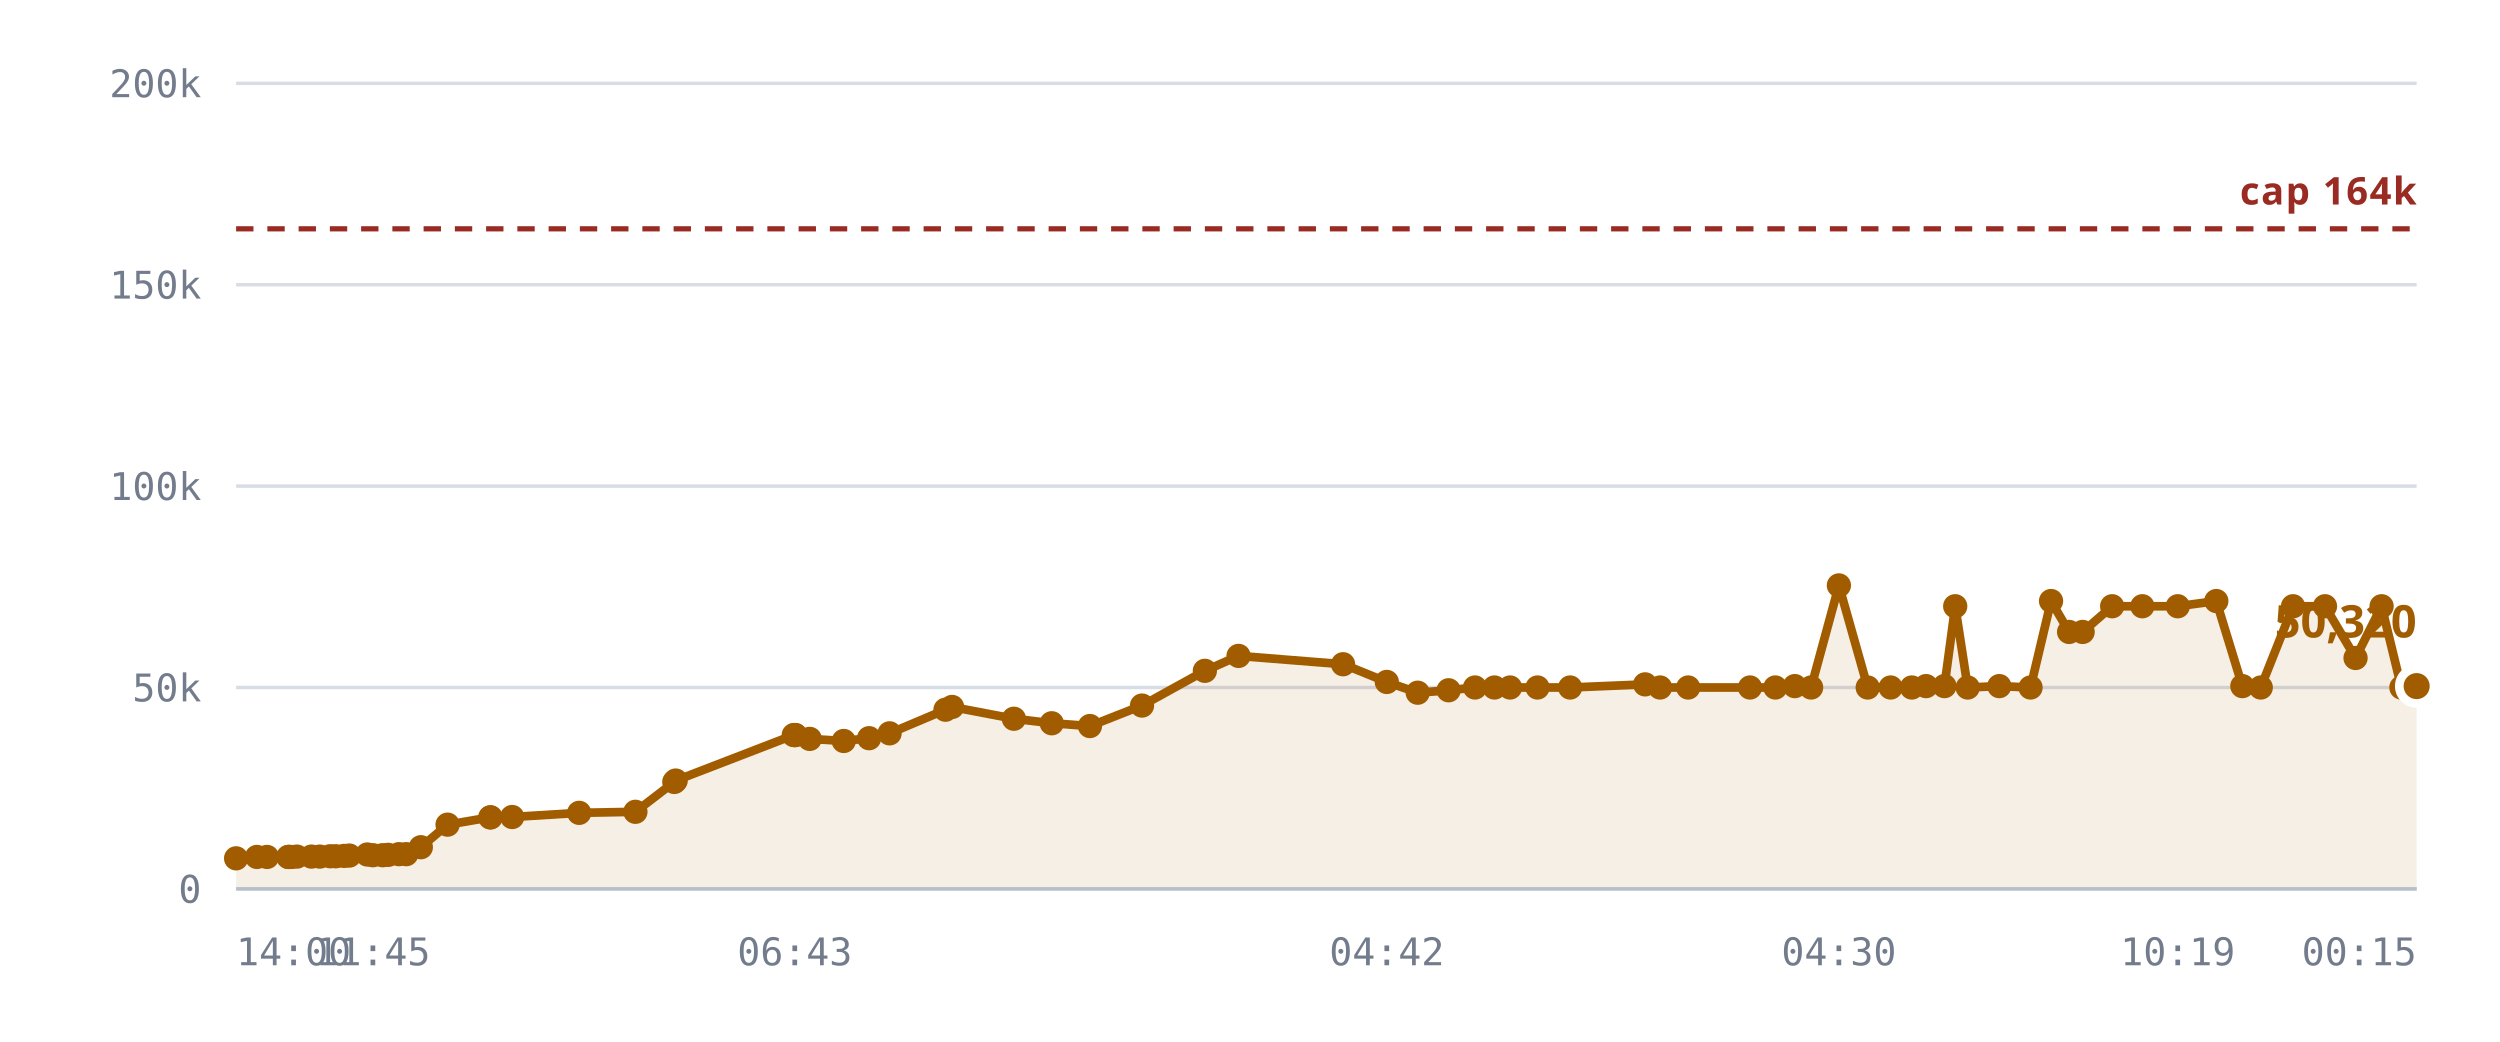
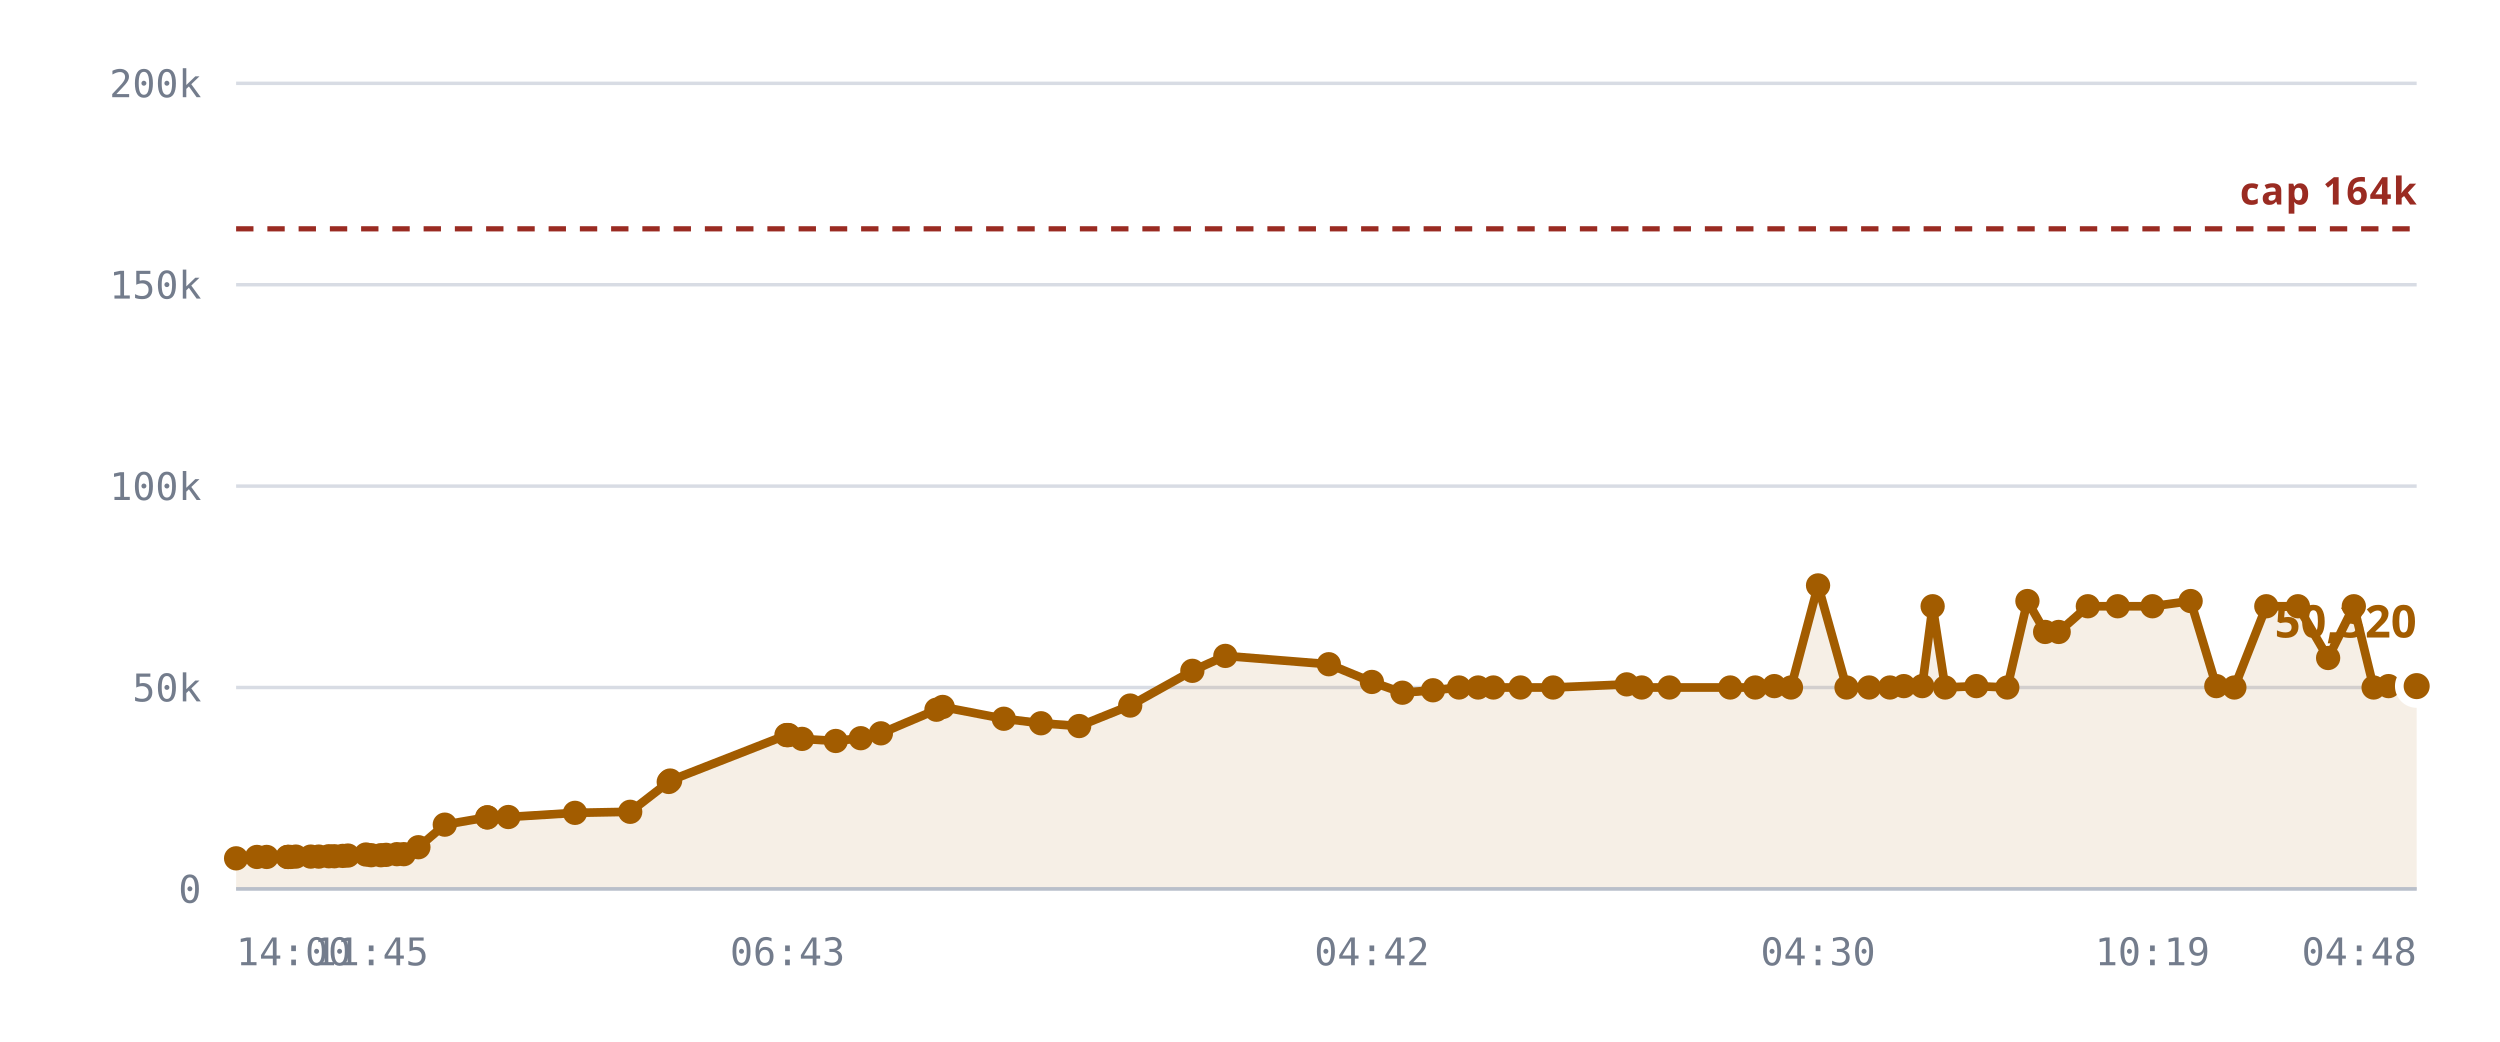
<svg xmlns="http://www.w3.org/2000/svg" viewBox="0 0 720 300" role="img" aria-label="Rooms against the 10,240 cap">
  <style>
    .grid      { stroke: var(--chart-grid, #d8dce4); stroke-width: 1; }
    .cap       { stroke: var(--chart-cap, #9a2b22); stroke-width: 1.5; stroke-dasharray: 5 4; }
    .cap-label { fill: var(--chart-cap, #9a2b22); font: 600 11px Archivo, system-ui, sans-serif; letter-spacing: .04em; }
    .tick      { fill: var(--chart-muted, #737c8c); font: 500 11px "IBM Plex Mono", ui-monospace, monospace; }
    .tick-y    { text-anchor: end; }
    .tick-x    { text-anchor: middle; }
    .series    { fill: none; stroke: var(--chart-line, #a25c00); stroke-width: 2.5; stroke-linejoin: round; stroke-linecap: round; }
    .fill      { fill: var(--chart-fill, rgba(162,92,0,.10)); stroke: none; }
    .dot       { fill: var(--chart-line, #a25c00); }
    .dot-last  { stroke: var(--chart-bg, #fff); stroke-width: 2.5; }
    .end-label { fill: var(--chart-line, #a25c00); font: 700 13px Archivo, system-ui, sans-serif; }
    .axis      { stroke: var(--chart-axis, #b9bfca); stroke-width: 1; }
  </style>
  <line x1="68" y1="256.0" x2="696" y2="256.0" class="grid" />
  <text x="58" y="260.0" class="tick tick-y">0</text>
  <line x1="68" y1="198.0" x2="696" y2="198.0" class="grid" />
  <text x="58" y="202.0" class="tick tick-y">50k</text>
  <line x1="68" y1="140.0" x2="696" y2="140.0" class="grid" />
  <text x="58" y="144.0" class="tick tick-y">100k</text>
  <line x1="68" y1="82.0" x2="696" y2="82.0" class="grid" />
  <text x="58" y="86.0" class="tick tick-y">150k</text>
  <line x1="68" y1="24.0" x2="696" y2="24.0" class="grid" />
  <text x="58" y="28.0" class="tick tick-y">200k</text>
-   <path d="M68.0,247.2 L74.0,246.8 L76.9,246.8 L83.0,246.8 L83.2,246.8 L83.3,246.8 L83.9,246.8 L85.5,246.7 L89.7,246.7 L92.1,246.7 L95.1,246.6 L96.7,246.6 L99.1,246.5 L100.6,246.4 L105.8,246.1 L107.4,246.3 L110.2,246.3 L111.8,246.2 L114.9,246.0 L117.0,246.0 L121.2,244.0 L128.9,237.5 L141.2,235.4 L141.3,235.4 L147.5,235.3 L166.8,234.1 L183.0,233.8 L194.2,225.2 L194.6,224.8 L228.6,211.7 L228.9,211.7 L229.1,211.7 L233.2,212.8 L243.0,213.4 L250.3,212.6 L256.2,211.2 L272.3,204.4 L274.2,203.6 L292.0,207.0 L302.9,208.3 L313.9,209.1 L328.9,203.2 L347.0,193.2 L356.7,188.9 L386.8,191.3 L399.4,196.4 L408.3,199.5 L417.2,198.8 L424.8,198.0 L430.4,198.0 L434.9,198.0 L442.8,198.0 L452.2,198.0 L473.8,197.1 L478.1,198.0 L486.2,198.0 L504.0,198.0 L511.3,198.0 L516.9,197.6 L521.6,198.0 L529.6,168.6 L537.9,198.0 L544.5,198.0 L550.6,198.0 L554.7,197.6 L560.0,197.6 L563.1,174.6 L566.7,198.0 L575.8,197.6 L584.8,198.0 L590.7,173.1 L595.9,182.0 L599.8,182.0 L608.3,174.6 L617.0,174.6 L627.2,174.6 L638.3,173.1 L645.8,197.6 L651.1,198.0 L660.4,174.6 L669.6,174.6 L678.4,189.5 L685.9,174.6 L691.6,198.0 L696.0,197.6 L696.0,256.0 L68.0,256.0 Z" class="fill" />
+   <path d="M68.0,247.2 L74.0,246.8 L76.8,246.8 L82.8,246.8 L83.0,246.8 L83.1,246.8 L83.7,246.8 L85.2,246.7 L89.5,246.7 L91.8,246.7 L94.7,246.6 L96.3,246.6 L98.7,246.5 L100.2,246.4 L105.4,246.1 L106.9,246.3 L109.7,246.3 L111.2,246.2 L114.3,246.0 L116.3,246.0 L120.5,244.0 L128.1,237.5 L140.3,235.4 L140.4,235.4 L146.4,235.3 L165.6,234.1 L181.5,233.8 L192.6,225.2 L193.0,224.8 L226.5,211.7 L226.8,211.7 L227.1,211.7 L231.0,212.8 L240.7,213.4 L247.9,212.6 L253.7,211.2 L269.7,204.4 L271.5,203.6 L289.1,207.0 L299.8,208.3 L310.8,209.1 L325.5,203.2 L343.4,193.2 L352.9,188.9 L382.7,191.3 L395.1,196.4 L403.9,199.5 L412.7,198.8 L420.2,198.0 L425.7,198.0 L430.1,198.0 L437.9,198.0 L447.3,198.0 L468.5,197.1 L472.8,198.0 L480.8,198.0 L498.3,198.0 L505.5,198.0 L511.0,197.6 L515.8,198.0 L523.6,168.6 L531.8,198.0 L538.3,198.0 L544.3,198.0 L548.3,197.6 L553.6,197.6 L556.6,174.6 L560.2,198.0 L569.2,197.6 L578.1,198.0 L583.9,173.1 L589.0,182.0 L592.9,182.0 L601.3,174.6 L609.9,174.6 L619.9,174.6 L630.9,173.1 L638.3,197.6 L643.5,198.0 L652.7,174.6 L661.8,174.6 L670.5,189.5 L677.9,174.6 L683.6,198.0 L687.9,197.6 L696.0,197.6 L696.0,256.0 L68.0,256.0 Z" class="fill" />
  <line x1="68" y1="65.9" x2="696" y2="65.9" class="cap" />
  <text x="696" y="58.9" class="cap-label" text-anchor="end">cap 164k</text>
-   <path d="M68.0,247.2 L74.0,246.8 L76.9,246.8 L83.0,246.8 L83.2,246.8 L83.3,246.8 L83.9,246.8 L85.5,246.7 L89.7,246.7 L92.1,246.7 L95.1,246.6 L96.7,246.6 L99.1,246.5 L100.6,246.4 L105.8,246.1 L107.4,246.3 L110.2,246.3 L111.8,246.2 L114.9,246.0 L117.0,246.0 L121.2,244.0 L128.9,237.5 L141.2,235.4 L141.3,235.4 L147.5,235.3 L166.8,234.1 L183.0,233.8 L194.2,225.2 L194.6,224.8 L228.6,211.7 L228.9,211.7 L229.1,211.7 L233.2,212.8 L243.0,213.4 L250.3,212.6 L256.2,211.2 L272.3,204.4 L274.2,203.6 L292.0,207.0 L302.9,208.3 L313.9,209.1 L328.9,203.2 L347.0,193.2 L356.7,188.9 L386.8,191.3 L399.4,196.4 L408.3,199.5 L417.2,198.8 L424.8,198.0 L430.4,198.0 L434.9,198.0 L442.8,198.0 L452.2,198.0 L473.8,197.1 L478.1,198.0 L486.2,198.0 L504.0,198.0 L511.3,198.0 L516.9,197.6 L521.6,198.0 L529.6,168.6 L537.9,198.0 L544.5,198.0 L550.6,198.0 L554.7,197.6 L560.0,197.6 L563.1,174.6 L566.7,198.0 L575.8,197.6 L584.8,198.0 L590.7,173.1 L595.9,182.0 L599.8,182.0 L608.3,174.6 L617.0,174.6 L627.2,174.6 L638.3,173.1 L645.8,197.6 L651.1,198.0 L660.4,174.6 L669.6,174.6 L678.4,189.5 L685.9,174.6 L691.6,198.0 L696.0,197.6" class="series" />
+   <path d="M68.0,247.2 L74.0,246.8 L76.8,246.8 L82.8,246.8 L83.0,246.8 L83.1,246.8 L83.7,246.8 L85.2,246.7 L89.5,246.7 L91.8,246.7 L94.7,246.6 L96.3,246.6 L98.7,246.5 L100.2,246.4 L105.4,246.1 L106.9,246.3 L109.7,246.3 L111.2,246.2 L114.3,246.0 L116.3,246.0 L120.5,244.0 L128.1,237.5 L140.3,235.4 L140.4,235.4 L146.4,235.3 L165.6,234.1 L181.5,233.8 L192.6,225.2 L193.0,224.8 L226.5,211.7 L226.8,211.7 L227.1,211.7 L231.0,212.8 L240.7,213.4 L247.9,212.6 L253.7,211.2 L269.7,204.4 L271.5,203.6 L289.1,207.0 L299.8,208.3 L310.8,209.1 L325.5,203.2 L343.4,193.2 L352.9,188.9 L382.7,191.3 L395.1,196.4 L403.9,199.5 L412.7,198.8 L420.2,198.0 L425.7,198.0 L430.1,198.0 L437.9,198.0 L447.3,198.0 L468.5,197.1 L472.8,198.0 L480.8,198.0 L498.3,198.0 L505.5,198.0 L511.0,197.6 L515.8,198.0 L523.6,168.6 L531.8,198.0 L538.3,198.0 L544.3,198.0 L548.3,197.6 L553.6,197.6 L556.6,174.6 L560.2,198.0 L569.2,197.6 L578.1,198.0 L583.9,173.1 L589.0,182.0 L592.9,182.0 L601.3,174.6 L609.9,174.6 L619.9,174.6 L630.9,173.1 L638.3,197.6 L643.5,198.0 L652.7,174.6 L661.8,174.6 L670.5,189.5 L677.9,174.6 L683.6,198.0 L687.9,197.6 L696.0,197.6" class="series" />
  <circle cx="68.0" cy="247.2" r="3.5" class="dot" />
  <circle cx="74.0" cy="246.8" r="3.5" class="dot" />
-   <circle cx="76.9" cy="246.8" r="3.5" class="dot" />
+   <circle cx="76.8" cy="246.8" r="3.5" class="dot" />
+   <circle cx="82.8" cy="246.8" r="3.5" class="dot" />
  <circle cx="83.0" cy="246.8" r="3.5" class="dot" />
-   <circle cx="83.2" cy="246.8" r="3.5" class="dot" />
-   <circle cx="83.3" cy="246.8" r="3.5" class="dot" />
-   <circle cx="83.9" cy="246.8" r="3.5" class="dot" />
-   <circle cx="85.5" cy="246.7" r="3.5" class="dot" />
-   <circle cx="89.7" cy="246.7" r="3.5" class="dot" />
-   <circle cx="92.1" cy="246.7" r="3.5" class="dot" />
-   <circle cx="95.1" cy="246.6" r="3.5" class="dot" />
-   <circle cx="96.7" cy="246.6" r="3.5" class="dot" />
-   <circle cx="99.1" cy="246.5" r="3.5" class="dot" />
-   <circle cx="100.6" cy="246.4" r="3.5" class="dot" />
-   <circle cx="105.8" cy="246.1" r="3.5" class="dot" />
-   <circle cx="107.4" cy="246.3" r="3.5" class="dot" />
-   <circle cx="110.2" cy="246.3" r="3.5" class="dot" />
-   <circle cx="111.8" cy="246.2" r="3.5" class="dot" />
-   <circle cx="114.9" cy="246.0" r="3.5" class="dot" />
-   <circle cx="117.0" cy="246.0" r="3.5" class="dot" />
-   <circle cx="121.2" cy="244.0" r="3.5" class="dot" />
-   <circle cx="128.9" cy="237.5" r="3.5" class="dot" />
-   <circle cx="141.2" cy="235.4" r="3.5" class="dot" />
-   <circle cx="141.3" cy="235.4" r="3.5" class="dot" />
-   <circle cx="147.5" cy="235.3" r="3.5" class="dot" />
-   <circle cx="166.8" cy="234.1" r="3.5" class="dot" />
-   <circle cx="183.0" cy="233.8" r="3.5" class="dot" />
-   <circle cx="194.2" cy="225.2" r="3.5" class="dot" />
-   <circle cx="194.6" cy="224.8" r="3.5" class="dot" />
-   <circle cx="228.6" cy="211.7" r="3.5" class="dot" />
-   <circle cx="228.9" cy="211.7" r="3.5" class="dot" />
-   <circle cx="229.1" cy="211.7" r="3.5" class="dot" />
-   <circle cx="233.2" cy="212.8" r="3.5" class="dot" />
-   <circle cx="243.0" cy="213.4" r="3.5" class="dot" />
-   <circle cx="250.3" cy="212.6" r="3.5" class="dot" />
-   <circle cx="256.2" cy="211.2" r="3.5" class="dot" />
-   <circle cx="272.3" cy="204.4" r="3.5" class="dot" />
-   <circle cx="274.2" cy="203.6" r="3.5" class="dot" />
-   <circle cx="292.0" cy="207.0" r="3.5" class="dot" />
-   <circle cx="302.9" cy="208.3" r="3.5" class="dot" />
-   <circle cx="313.9" cy="209.1" r="3.5" class="dot" />
-   <circle cx="328.9" cy="203.2" r="3.5" class="dot" />
-   <circle cx="347.0" cy="193.2" r="3.5" class="dot" />
-   <circle cx="356.7" cy="188.9" r="3.5" class="dot" />
-   <circle cx="386.8" cy="191.3" r="3.5" class="dot" />
-   <circle cx="399.4" cy="196.4" r="3.5" class="dot" />
-   <circle cx="408.3" cy="199.5" r="3.5" class="dot" />
-   <circle cx="417.2" cy="198.8" r="3.5" class="dot" />
-   <circle cx="424.8" cy="198.0" r="3.5" class="dot" />
-   <circle cx="430.4" cy="198.0" r="3.5" class="dot" />
-   <circle cx="434.9" cy="198.0" r="3.5" class="dot" />
-   <circle cx="442.8" cy="198.0" r="3.5" class="dot" />
-   <circle cx="452.2" cy="198.0" r="3.5" class="dot" />
-   <circle cx="473.8" cy="197.1" r="3.5" class="dot" />
-   <circle cx="478.1" cy="198.0" r="3.5" class="dot" />
-   <circle cx="486.2" cy="198.0" r="3.5" class="dot" />
-   <circle cx="504.0" cy="198.0" r="3.5" class="dot" />
-   <circle cx="511.3" cy="198.0" r="3.5" class="dot" />
-   <circle cx="516.9" cy="197.6" r="3.5" class="dot" />
-   <circle cx="521.6" cy="198.0" r="3.5" class="dot" />
-   <circle cx="529.6" cy="168.6" r="3.5" class="dot" />
-   <circle cx="537.9" cy="198.0" r="3.5" class="dot" />
-   <circle cx="544.5" cy="198.0" r="3.5" class="dot" />
-   <circle cx="550.6" cy="198.0" r="3.5" class="dot" />
-   <circle cx="554.7" cy="197.6" r="3.5" class="dot" />
-   <circle cx="560.0" cy="197.6" r="3.5" class="dot" />
-   <circle cx="563.1" cy="174.6" r="3.5" class="dot" />
-   <circle cx="566.7" cy="198.0" r="3.5" class="dot" />
-   <circle cx="575.8" cy="197.6" r="3.5" class="dot" />
-   <circle cx="584.8" cy="198.0" r="3.5" class="dot" />
-   <circle cx="590.7" cy="173.1" r="3.5" class="dot" />
-   <circle cx="595.9" cy="182.0" r="3.5" class="dot" />
-   <circle cx="599.8" cy="182.0" r="3.5" class="dot" />
-   <circle cx="608.3" cy="174.6" r="3.5" class="dot" />
-   <circle cx="617.0" cy="174.6" r="3.5" class="dot" />
-   <circle cx="627.2" cy="174.6" r="3.5" class="dot" />
-   <circle cx="638.3" cy="173.1" r="3.5" class="dot" />
-   <circle cx="645.8" cy="197.6" r="3.5" class="dot" />
-   <circle cx="651.1" cy="198.0" r="3.5" class="dot" />
-   <circle cx="660.4" cy="174.6" r="3.5" class="dot" />
-   <circle cx="669.6" cy="174.6" r="3.5" class="dot" />
-   <circle cx="678.4" cy="189.5" r="3.5" class="dot" />
-   <circle cx="685.9" cy="174.6" r="3.5" class="dot" />
-   <circle cx="691.6" cy="198.0" r="3.5" class="dot" />
+   <circle cx="83.1" cy="246.8" r="3.5" class="dot" />
+   <circle cx="83.7" cy="246.8" r="3.5" class="dot" />
+   <circle cx="85.2" cy="246.7" r="3.5" class="dot" />
+   <circle cx="89.5" cy="246.7" r="3.5" class="dot" />
+   <circle cx="91.8" cy="246.7" r="3.5" class="dot" />
+   <circle cx="94.7" cy="246.6" r="3.5" class="dot" />
+   <circle cx="96.3" cy="246.6" r="3.5" class="dot" />
+   <circle cx="98.7" cy="246.5" r="3.5" class="dot" />
+   <circle cx="100.2" cy="246.4" r="3.5" class="dot" />
+   <circle cx="105.4" cy="246.1" r="3.5" class="dot" />
+   <circle cx="106.9" cy="246.3" r="3.5" class="dot" />
+   <circle cx="109.7" cy="246.3" r="3.5" class="dot" />
+   <circle cx="111.2" cy="246.2" r="3.5" class="dot" />
+   <circle cx="114.3" cy="246.0" r="3.5" class="dot" />
+   <circle cx="116.3" cy="246.0" r="3.5" class="dot" />
+   <circle cx="120.5" cy="244.0" r="3.5" class="dot" />
+   <circle cx="128.1" cy="237.5" r="3.5" class="dot" />
+   <circle cx="140.3" cy="235.4" r="3.5" class="dot" />
+   <circle cx="140.4" cy="235.4" r="3.5" class="dot" />
+   <circle cx="146.4" cy="235.3" r="3.5" class="dot" />
+   <circle cx="165.6" cy="234.1" r="3.5" class="dot" />
+   <circle cx="181.5" cy="233.8" r="3.5" class="dot" />
+   <circle cx="192.6" cy="225.2" r="3.5" class="dot" />
+   <circle cx="193.0" cy="224.8" r="3.5" class="dot" />
+   <circle cx="226.5" cy="211.7" r="3.5" class="dot" />
+   <circle cx="226.8" cy="211.7" r="3.5" class="dot" />
+   <circle cx="227.1" cy="211.7" r="3.5" class="dot" />
+   <circle cx="231.0" cy="212.8" r="3.5" class="dot" />
+   <circle cx="240.7" cy="213.4" r="3.5" class="dot" />
+   <circle cx="247.9" cy="212.6" r="3.5" class="dot" />
+   <circle cx="253.7" cy="211.2" r="3.5" class="dot" />
+   <circle cx="269.7" cy="204.4" r="3.5" class="dot" />
+   <circle cx="271.5" cy="203.6" r="3.5" class="dot" />
+   <circle cx="289.1" cy="207.0" r="3.5" class="dot" />
+   <circle cx="299.8" cy="208.3" r="3.5" class="dot" />
+   <circle cx="310.8" cy="209.1" r="3.5" class="dot" />
+   <circle cx="325.5" cy="203.2" r="3.5" class="dot" />
+   <circle cx="343.4" cy="193.2" r="3.5" class="dot" />
+   <circle cx="352.9" cy="188.9" r="3.5" class="dot" />
+   <circle cx="382.7" cy="191.3" r="3.5" class="dot" />
+   <circle cx="395.1" cy="196.4" r="3.5" class="dot" />
+   <circle cx="403.9" cy="199.5" r="3.5" class="dot" />
+   <circle cx="412.7" cy="198.8" r="3.5" class="dot" />
+   <circle cx="420.2" cy="198.0" r="3.5" class="dot" />
+   <circle cx="425.7" cy="198.0" r="3.5" class="dot" />
+   <circle cx="430.1" cy="198.0" r="3.5" class="dot" />
+   <circle cx="437.9" cy="198.0" r="3.5" class="dot" />
+   <circle cx="447.3" cy="198.0" r="3.5" class="dot" />
+   <circle cx="468.5" cy="197.1" r="3.5" class="dot" />
+   <circle cx="472.8" cy="198.0" r="3.5" class="dot" />
+   <circle cx="480.8" cy="198.0" r="3.5" class="dot" />
+   <circle cx="498.3" cy="198.0" r="3.5" class="dot" />
+   <circle cx="505.5" cy="198.0" r="3.5" class="dot" />
+   <circle cx="511.0" cy="197.6" r="3.5" class="dot" />
+   <circle cx="515.8" cy="198.0" r="3.5" class="dot" />
+   <circle cx="523.6" cy="168.6" r="3.5" class="dot" />
+   <circle cx="531.8" cy="198.0" r="3.5" class="dot" />
+   <circle cx="538.3" cy="198.0" r="3.5" class="dot" />
+   <circle cx="544.3" cy="198.0" r="3.5" class="dot" />
+   <circle cx="548.3" cy="197.6" r="3.5" class="dot" />
+   <circle cx="553.6" cy="197.6" r="3.5" class="dot" />
+   <circle cx="556.6" cy="174.6" r="3.5" class="dot" />
+   <circle cx="560.2" cy="198.0" r="3.5" class="dot" />
+   <circle cx="569.2" cy="197.6" r="3.5" class="dot" />
+   <circle cx="578.1" cy="198.0" r="3.5" class="dot" />
+   <circle cx="583.9" cy="173.1" r="3.5" class="dot" />
+   <circle cx="589.0" cy="182.0" r="3.5" class="dot" />
+   <circle cx="592.9" cy="182.0" r="3.5" class="dot" />
+   <circle cx="601.3" cy="174.6" r="3.5" class="dot" />
+   <circle cx="609.9" cy="174.6" r="3.5" class="dot" />
+   <circle cx="619.9" cy="174.6" r="3.5" class="dot" />
+   <circle cx="630.9" cy="173.1" r="3.5" class="dot" />
+   <circle cx="638.3" cy="197.6" r="3.5" class="dot" />
+   <circle cx="643.5" cy="198.0" r="3.5" class="dot" />
+   <circle cx="652.7" cy="174.6" r="3.5" class="dot" />
+   <circle cx="661.8" cy="174.6" r="3.5" class="dot" />
+   <circle cx="670.5" cy="189.5" r="3.5" class="dot" />
+   <circle cx="677.9" cy="174.6" r="3.5" class="dot" />
+   <circle cx="683.6" cy="198.0" r="3.5" class="dot" />
+   <circle cx="687.9" cy="197.6" r="3.5" class="dot" />
  <circle cx="696.0" cy="197.6" r="5" class="dot dot-last" />
  <text x="696.0" y="183.6" class="end-label" text-anchor="end">50,320</text>
  <line x1="68" y1="256" x2="696" y2="256" class="axis" />
  <text x="68.0" y="278" class="tick" text-anchor="start">14:00</text>
-   <text x="107.4" y="278" class="tick" text-anchor="middle">11:45</text>
-   <text x="228.9" y="278" class="tick" text-anchor="middle">06:43</text>
-   <text x="399.4" y="278" class="tick" text-anchor="middle">04:42</text>
-   <text x="529.6" y="278" class="tick" text-anchor="middle">04:30</text>
-   <text x="627.2" y="278" class="tick" text-anchor="middle">10:19</text>
-   <text x="696.0" y="278" class="tick" text-anchor="end">00:15</text>
+   <text x="106.9" y="278" class="tick" text-anchor="middle">11:45</text>
+   <text x="226.8" y="278" class="tick" text-anchor="middle">06:43</text>
+   <text x="395.1" y="278" class="tick" text-anchor="middle">04:42</text>
+   <text x="523.6" y="278" class="tick" text-anchor="middle">04:30</text>
+   <text x="619.9" y="278" class="tick" text-anchor="middle">10:19</text>
+   <text x="696.0" y="278" class="tick" text-anchor="end">04:48</text>
</svg>
